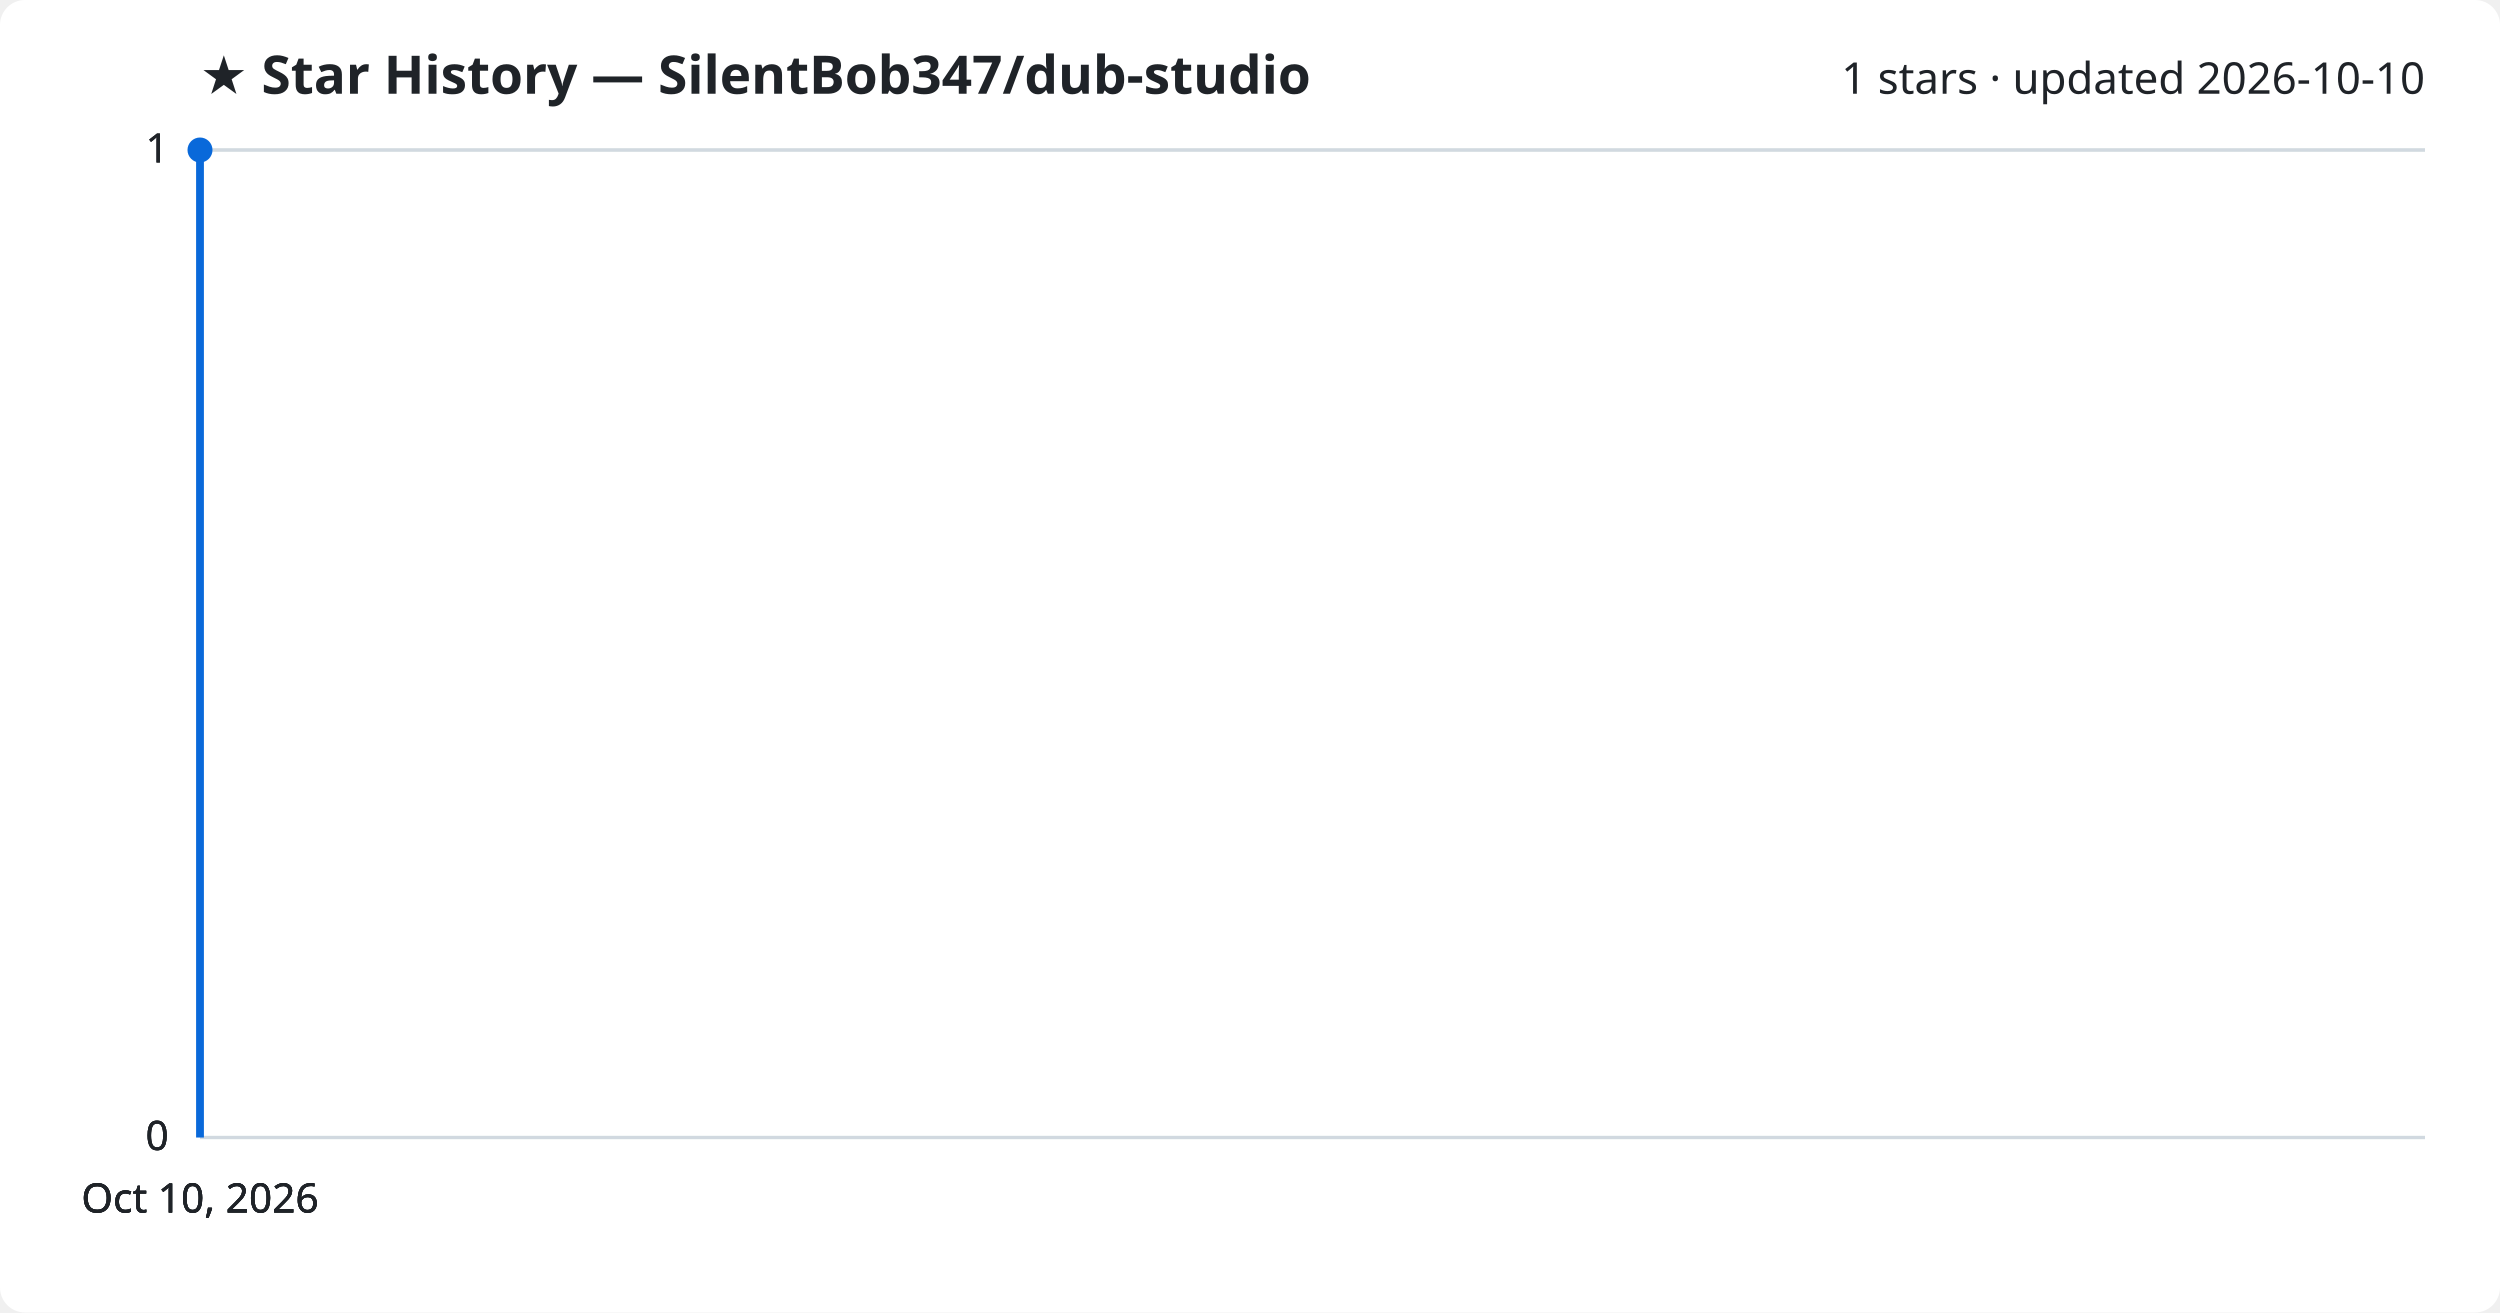
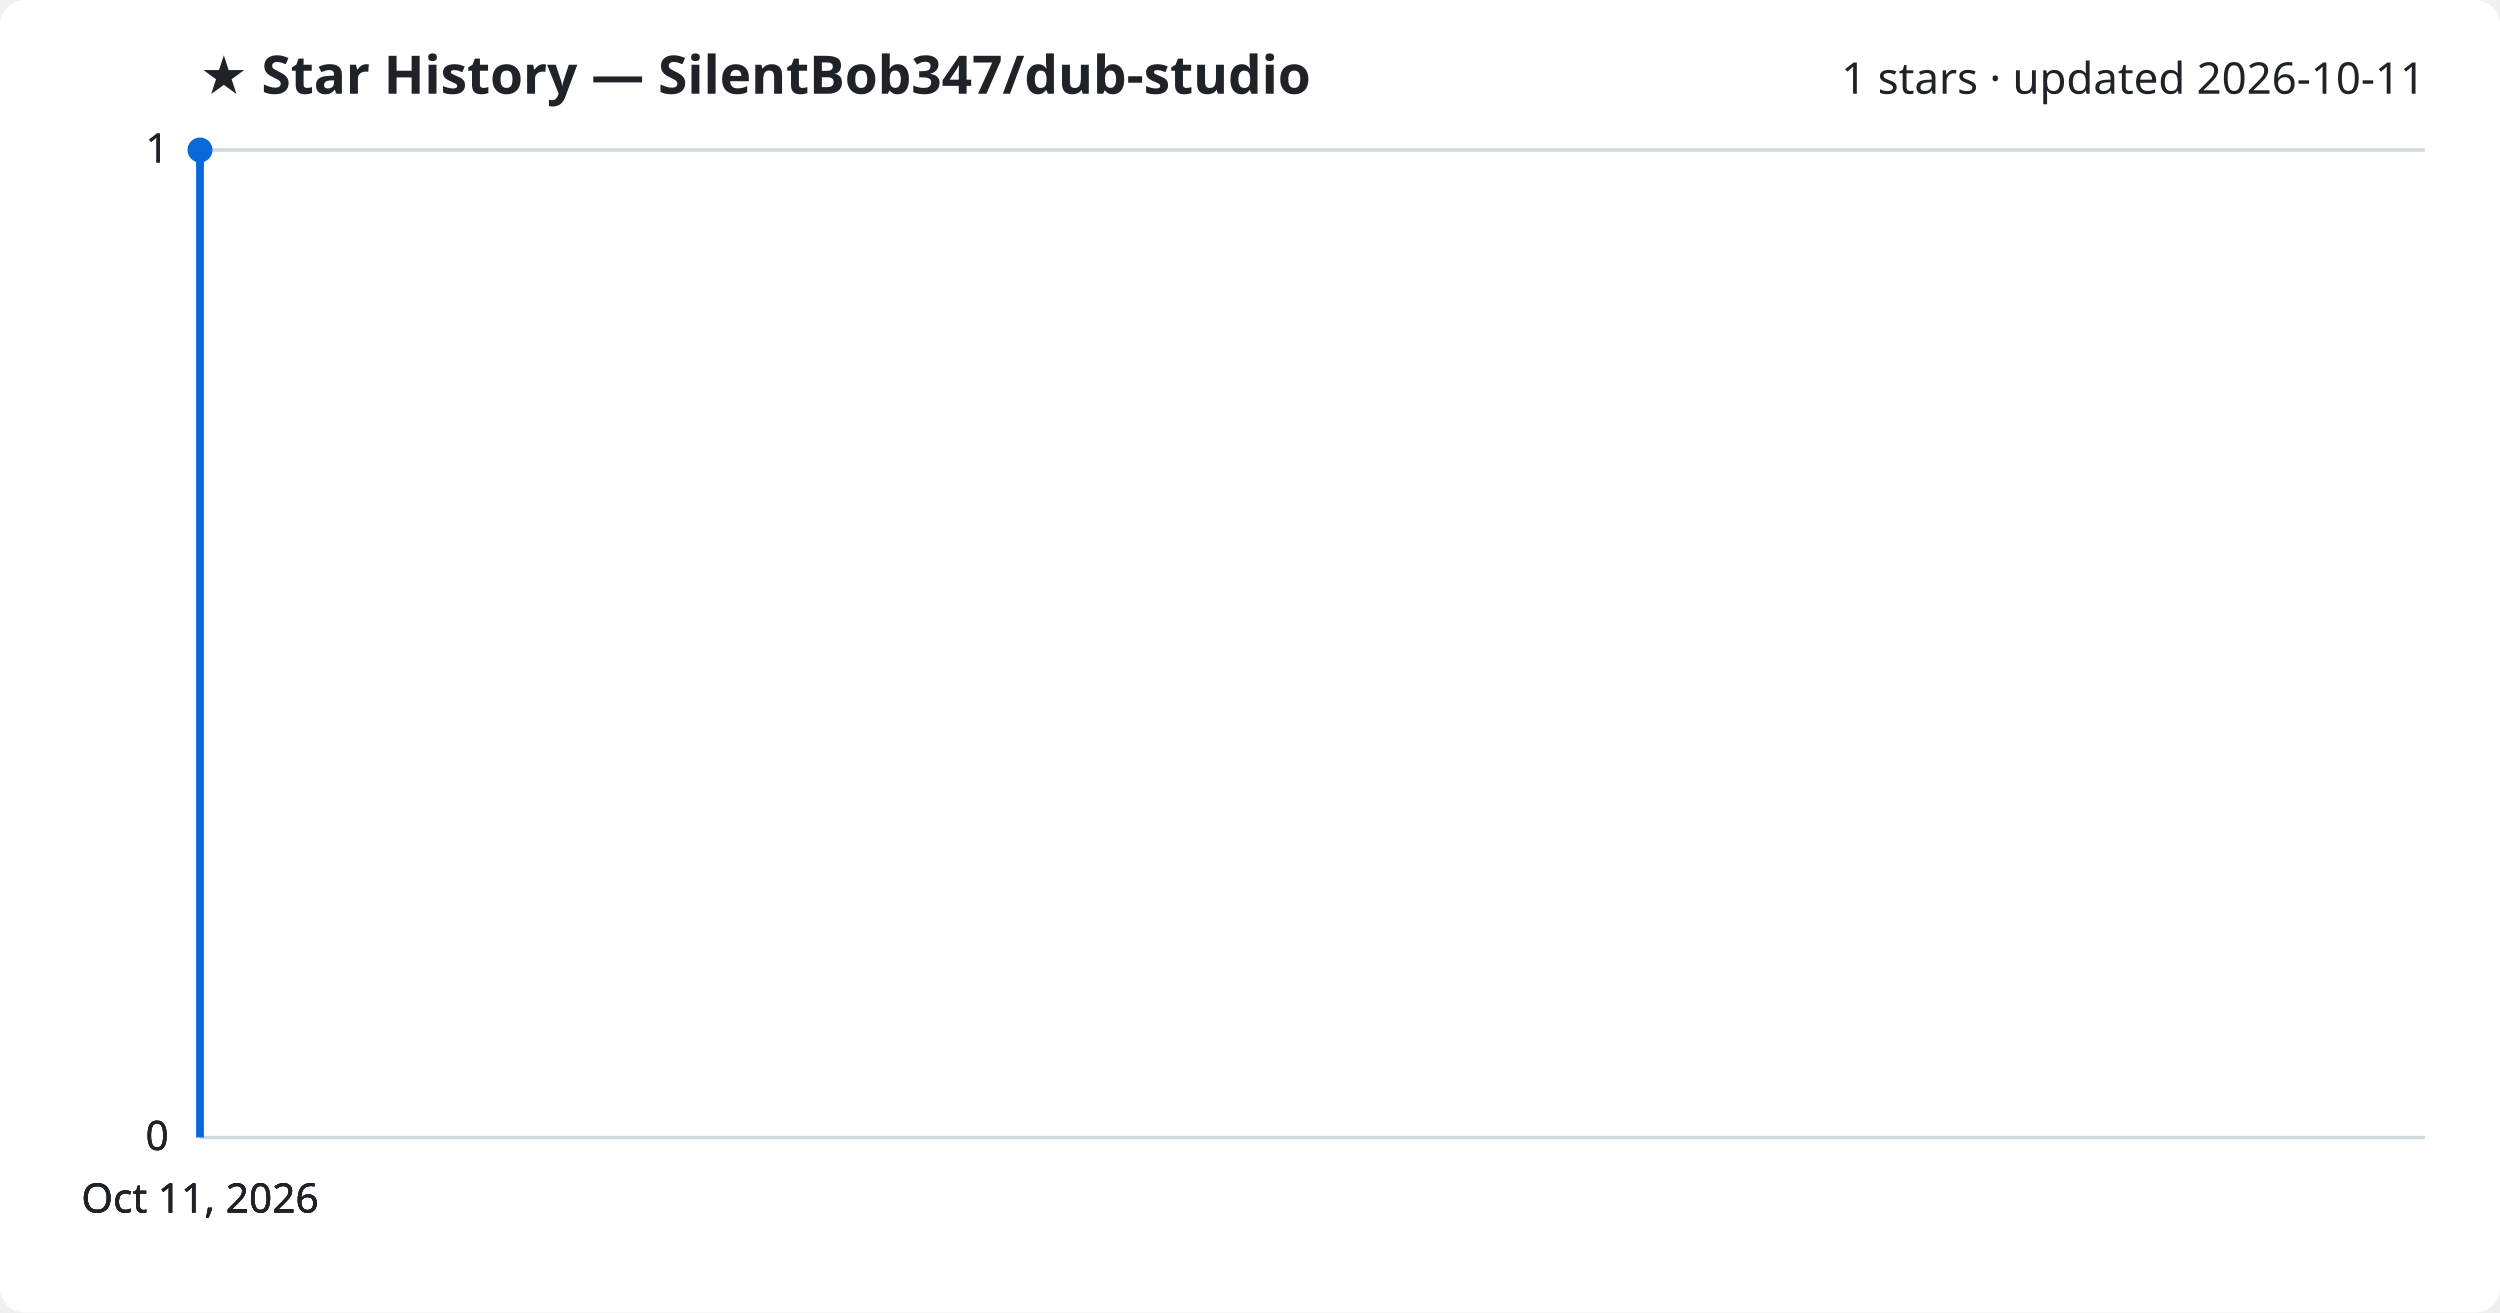
<svg xmlns="http://www.w3.org/2000/svg" viewBox="0 0 800 420" font-family="Segoe UI, sans-serif">
  <rect width="800" height="420" fill="#ffffff" rx="8" />
  <text x="64" y="30" fill="#1f2328" font-size="17" font-weight="700">★ Star History — SilentBob347/dub-studio</text>
-   <text x="776" y="30" fill="#1f2328" font-size="14" text-anchor="end">1 stars · updated 2026-10-10</text>
+   <text x="776" y="30" fill="#1f2328" font-size="14" text-anchor="end">1 stars · updated 2026-10-11</text>
  <line x1="64" y1="364.0" x2="776" y2="364.0" stroke="#d1d9e0" stroke-width="1" />
  <text x="54" y="368.0" fill="#1f2328" font-size="13" text-anchor="end">0</text>
  <line x1="64" y1="364.0" x2="776" y2="364.0" stroke="#d1d9e0" stroke-width="1" />
  <text x="54" y="368.0" fill="#1f2328" font-size="13" text-anchor="end">0</text>
  <line x1="64" y1="364.0" x2="776" y2="364.0" stroke="#d1d9e0" stroke-width="1" />
  <text x="54" y="368.0" fill="#1f2328" font-size="13" text-anchor="end">0</text>
  <line x1="64" y1="48.0" x2="776" y2="48.0" stroke="#d1d9e0" stroke-width="1" />
  <text x="54" y="52.0" fill="#1f2328" font-size="13" text-anchor="end">1</text>
  <line x1="64" y1="48.0" x2="776" y2="48.0" stroke="#d1d9e0" stroke-width="1" />
  <text x="54" y="52.0" fill="#1f2328" font-size="13" text-anchor="end">1</text>
  <path d="M64.0,364.0 L64.0,48.0 L64.0,48.0" fill="none" stroke="#0969da" stroke-width="2.5" stroke-linejoin="round" />
  <circle cx="64.0" cy="48.0" r="4" fill="#0969da" />
-   <text x="64.0" y="388" fill="#1f2328" font-size="13" text-anchor="middle">Oct 10, 2026</text>
-   <text x="64.0" y="388" fill="#1f2328" font-size="13" text-anchor="middle">Oct 10, 2026</text>
-   <text x="64.0" y="388" fill="#1f2328" font-size="13" text-anchor="middle">Oct 10, 2026</text>
-   <text x="64.0" y="388" fill="#1f2328" font-size="13" text-anchor="middle">Oct 10, 2026</text>
+   <text x="64.0" y="388" fill="#1f2328" font-size="13" text-anchor="middle">Oct 11, 2026</text>
+   <text x="64.0" y="388" fill="#1f2328" font-size="13" text-anchor="middle">Oct 11, 2026</text>
+   <text x="64.0" y="388" fill="#1f2328" font-size="13" text-anchor="middle">Oct 11, 2026</text>
+   <text x="64.0" y="388" fill="#1f2328" font-size="13" text-anchor="middle">Oct 11, 2026</text>
</svg>
